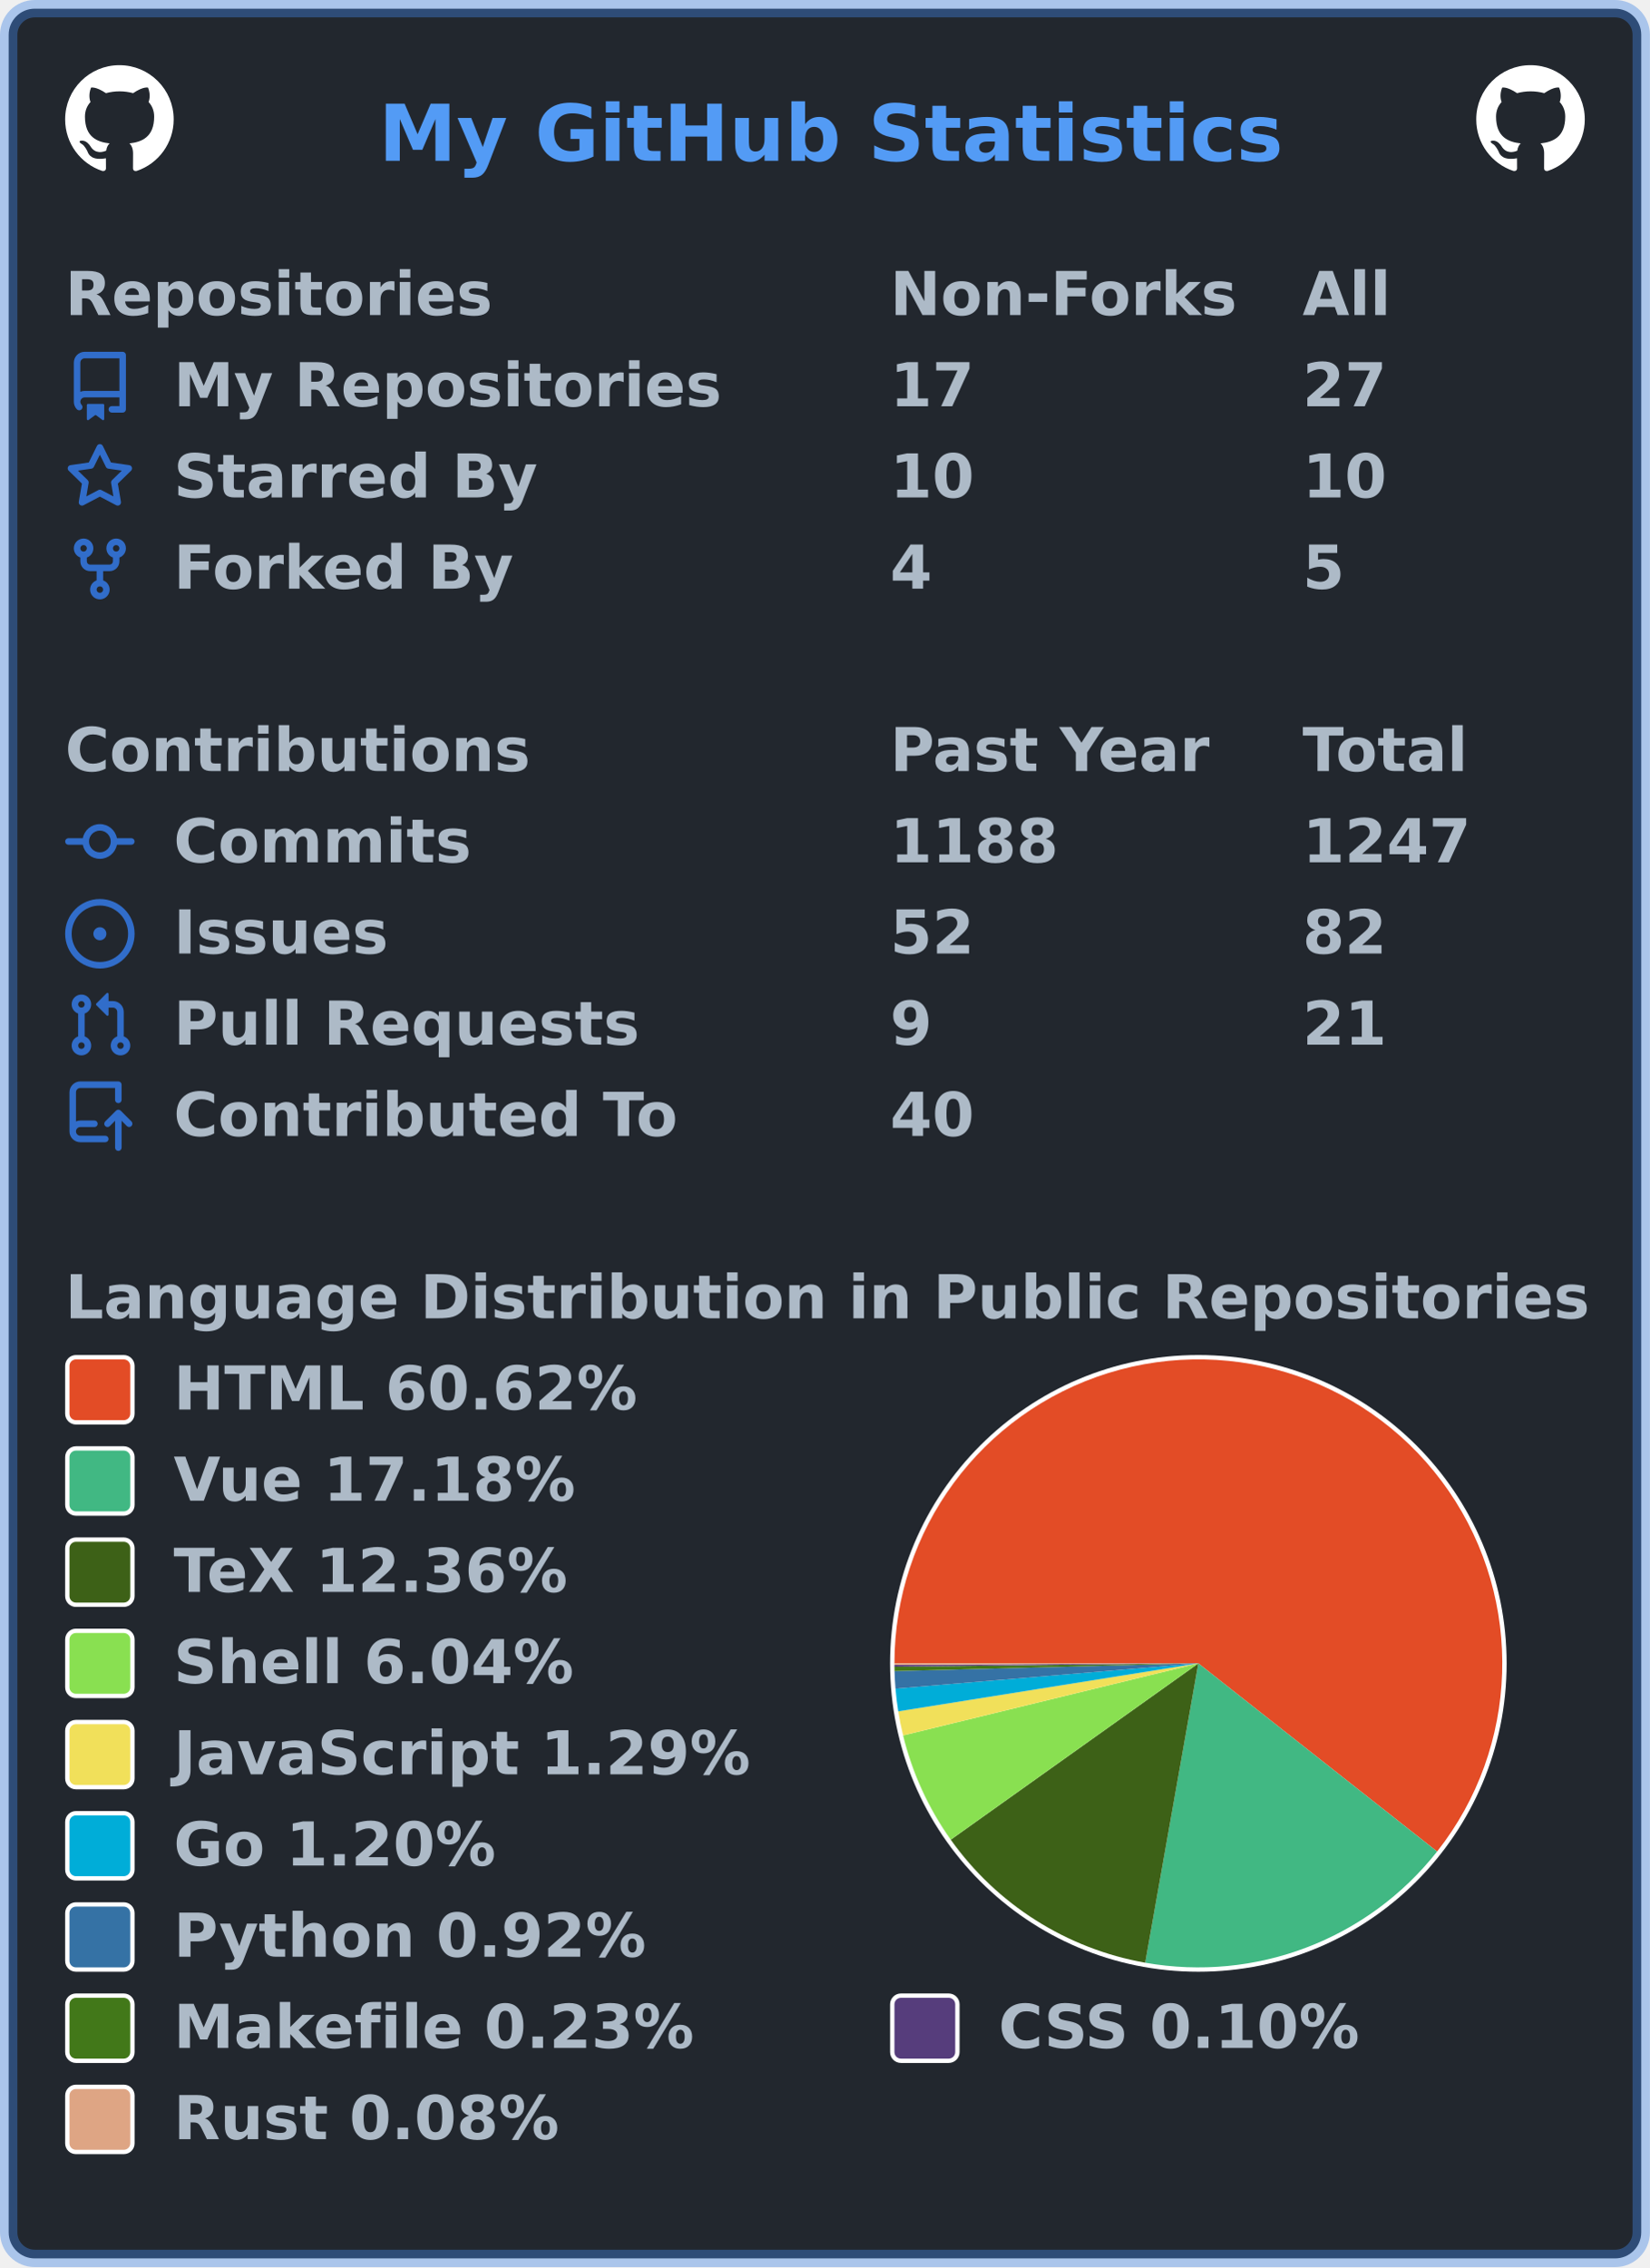
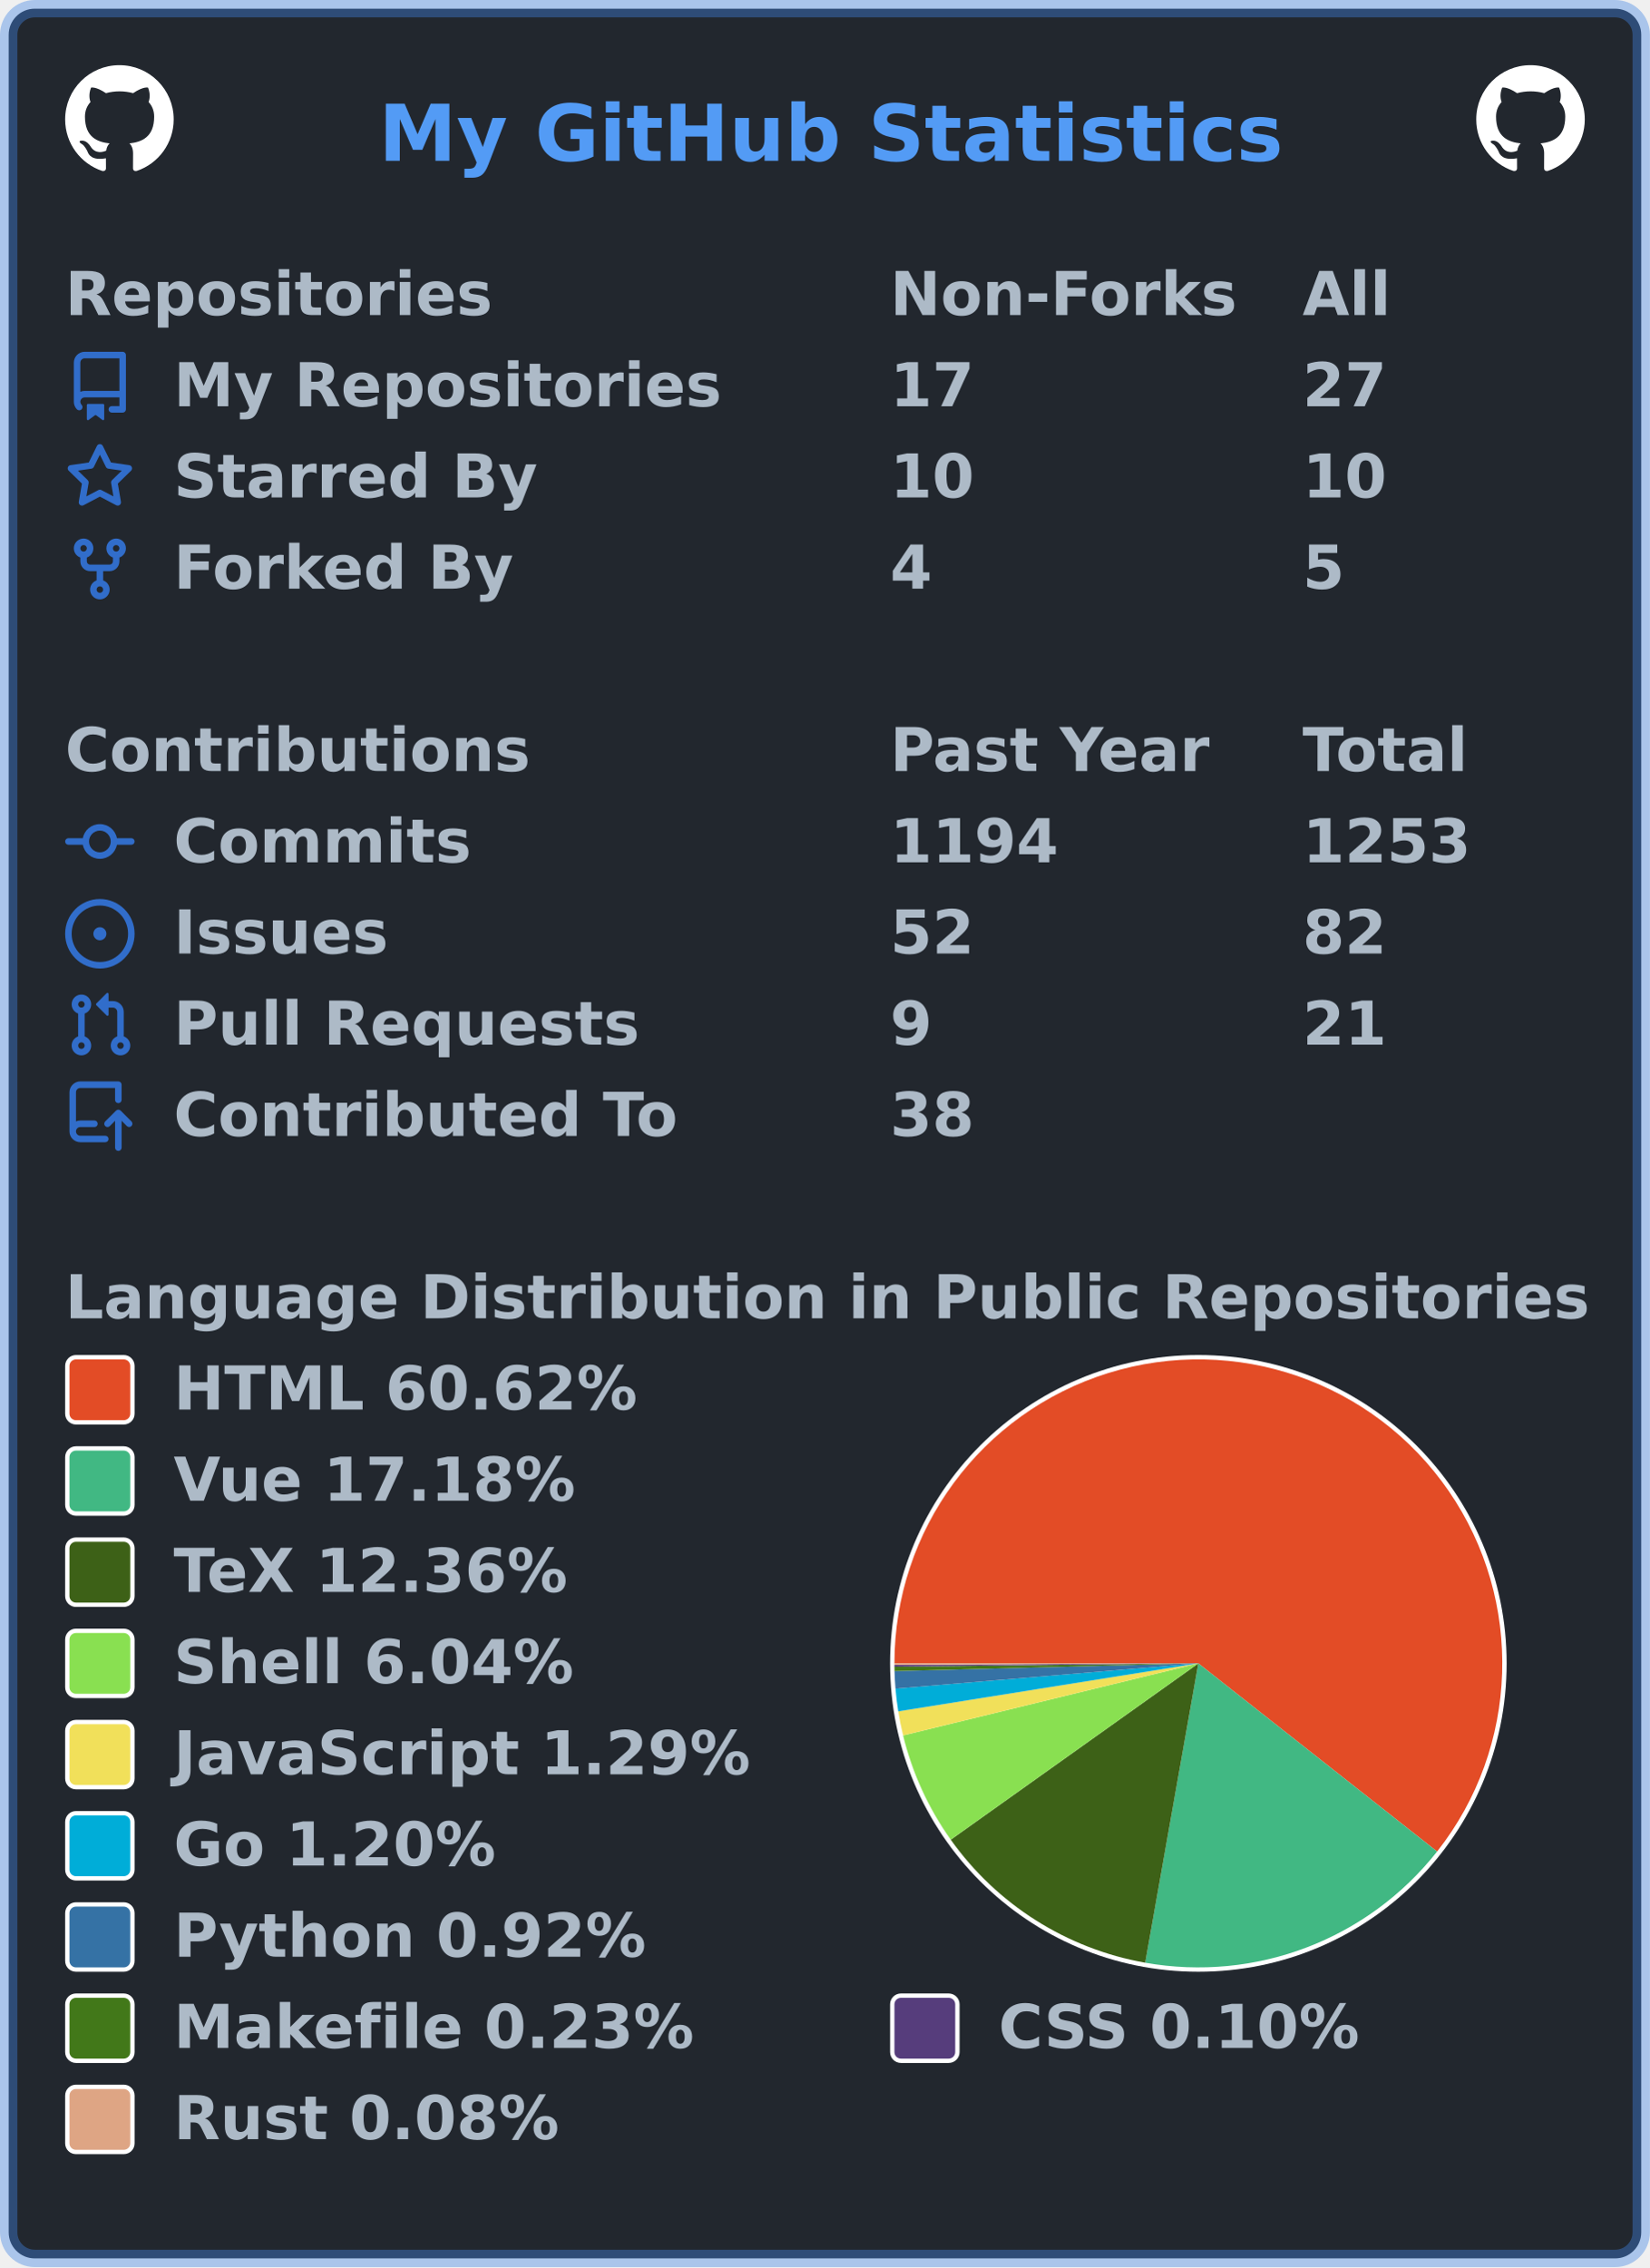
<svg xmlns="http://www.w3.org/2000/svg" width="380" height="522" viewBox="0 0 380 522" lang="en" xml:lang="en">
  <rect x="2" y="2" stroke-width="4" rx="6" width="376" height="518" stroke="rgba(65,132,228,0.4)" fill="#22272e" />
  <g font-weight="600" font-size="110pt" font-family="Verdana,Geneva,DejaVu Sans,sans-serif" text-rendering="geometricPrecision">
    <text x="709" y="301" lengthAdjust="spacingAndGlyphs" textLength="1671" transform="scale(0.123)" fill="#539bf5">My GitHub Statistics</text>
    <svg x="15" y="15" width="25" height="25" viewBox="0 0 16 16">
      <path fill="#ffffff" fill-rule="evenodd" d="M8 0C3.58 0 0 3.58 0 8c0 3.54 2.29 6.53 5.47 7.59.4.07.55-.17.55-.38 0-.19-.01-.82-.01-1.49-2.01.37-2.53-.49-2.69-.94-.09-.23-.48-.94-.82-1.13-.28-.15-.68-.52-.01-.53.63-.01 1.08.58 1.23.82.72 1.21 1.87.87 2.33.66.07-.52.28-.87.51-1.07-1.78-.2-3.64-.89-3.64-3.95 0-.87.31-1.59.82-2.15-.08-.2-.36-1.02.08-2.12 0 0 .67-.21 2.2.82.64-.18 1.32-.27 2-.27.68 0 1.36.09 2 .27 1.53-1.04 2.2-.82 2.2-.82.44 1.1.16 1.92.08 2.12.51.56.82 1.27.82 2.15 0 3.07-1.87 3.75-3.65 3.95.29.25.54.73.54 1.48 0 1.07-.01 1.93-.01 2.2 0 .21.15.46.55.38A8.013 8.013 0 0016 8c0-4.42-3.58-8-8-8z" />
    </svg>
    <svg x="340" y="15" width="25" height="25" viewBox="0 0 16 16">
      <path fill="#ffffff" fill-rule="evenodd" d="M8 0C3.58 0 0 3.58 0 8c0 3.54 2.29 6.53 5.47 7.59.4.07.55-.17.55-.38 0-.19-.01-.82-.01-1.49-2.01.37-2.53-.49-2.69-.94-.09-.23-.48-.94-.82-1.13-.28-.15-.68-.52-.01-.53.63-.01 1.08.58 1.23.82.72 1.21 1.87.87 2.33.66.07-.52.28-.87.51-1.07-1.78-.2-3.64-.89-3.64-3.95 0-.87.31-1.59.82-2.15-.08-.2-.36-1.02.08-2.12 0 0 .67-.21 2.2.82.64-.18 1.32-.27 2-.27.68 0 1.36.09 2 .27 1.53-1.04 2.2-.82 2.2-.82.44 1.1.16 1.92.08 2.12.51.56.82 1.27.82 2.15 0 3.07-1.87 3.75-3.65 3.95.29.25.54.73.54 1.48 0 1.07-.01 1.93-.01 2.2 0 .21.15.46.55.38A8.013 8.013 0 0016 8c0-4.42-3.58-8-8-8z" />
    </svg>
    <g transform="translate(0, 60)" fill="#adbac7">
      <g transform="translate(15, 0)">
        <g transform="scale(0.095)">
          <text x="0" y="132" textLength="1020" lengthAdjust="spacingAndGlyphs">Repositories</text>
          <text x="2000" y="132" textLength="832" lengthAdjust="spacingAndGlyphs">Non-Forks</text>
          <text x="3000" y="132" textLength="206" lengthAdjust="spacingAndGlyphs">All</text>
        </g>
      </g>
      <g transform="translate(15, 21)">
        <path fill="#316dca" fill-rule="evenodd" d="M2 2.5A2.5 2.5 0 014.5 0h8.75a.75.75 0 01.75.75v12.5a.75.75 0 01-.75.75h-2.5a.75.75 0 110-1.5h1.75v-2h-8a1 1 0 00-.714 1.7.75.75 0 01-1.072 1.05A2.495 2.495 0 012 11.5v-9zm10.5-1V9h-8c-.356 0-.694.074-1 .208V2.5a1 1 0 011-1h8zM5 12.25v3.25a.25.25 0 00.4.2l1.45-1.087a.25.25 0 01.3 0L8.6 15.7a.25.25 0 00.4-.2v-3.25a.25.25 0 00-.25-.25h-3.5a.25.25 0 00-.25.25z" />
        <g transform="scale(0.095)">
          <text lengthAdjust="spacingAndGlyphs" textLength="1312" x="263" y="132">My Repositories</text>
          <text lengthAdjust="spacingAndGlyphs" textLength="210" x="2000" y="132">17</text>
          <text lengthAdjust="spacingAndGlyphs" textLength="210" x="3000" y="132">27</text>
        </g>
      </g>
      <g transform="translate(15, 42)">
        <path fill="#316dca" fill-rule="evenodd" d="M8 .25a.75.75 0 01.673.418l1.882 3.815 4.21.612a.75.75 0 01.416 1.279l-3.046 2.97.719 4.192a.75.75 0 01-1.088.791L8 12.347l-3.766 1.98a.75.75 0 01-1.088-.79l.72-4.194L.818 6.374a.75.75 0 01.416-1.28l4.21-.611L7.327.668A.75.75 0 018 .25zm0 2.445L6.615 5.5a.75.75 0 01-.564.41l-3.097.45 2.24 2.184a.75.75 0 01.216.664l-.528 3.084 2.769-1.456a.75.75 0 01.698 0l2.77 1.456-.53-3.084a.75.75 0 01.216-.664l2.24-2.183-3.096-.45a.75.75 0 01-.564-.41L8 2.694v.001z" />
        <g transform="scale(0.095)">
          <text lengthAdjust="spacingAndGlyphs" textLength="874" x="263" y="132">Starred By</text>
          <text lengthAdjust="spacingAndGlyphs" textLength="210" x="2000" y="132">10</text>
          <text lengthAdjust="spacingAndGlyphs" textLength="210" x="3000" y="132">10</text>
        </g>
      </g>
      <g transform="translate(15, 63)">
        <path fill="#316dca" fill-rule="evenodd" d="M5 3.25a.75.75 0 11-1.5 0 .75.75 0 011.5 0zm0 2.122a2.25 2.25 0 10-1.5 0v.878A2.25 2.25 0 005.75 8.5h1.5v2.128a2.251 2.251 0 101.5 0V8.5h1.5a2.25 2.25 0 002.25-2.25v-.878a2.25 2.25 0 10-1.5 0v.878a.75.75 0 01-.75.75h-4.5A.75.75 0 015 6.25v-.878zm3.75 7.378a.75.75 0 11-1.5 0 .75.75 0 011.5 0zm3-8.75a.75.75 0 100-1.5.75.75 0 000 1.5z" />
        <g transform="scale(0.095)">
          <text lengthAdjust="spacingAndGlyphs" textLength="828" x="263" y="132">Forked By</text>
          <text lengthAdjust="spacingAndGlyphs" textLength="105" x="2000" y="132">4</text>
          <text lengthAdjust="spacingAndGlyphs" textLength="105" x="3000" y="132">5</text>
        </g>
      </g>
    </g>
    <g transform="translate(0, 165)" fill="#adbac7">
      <g transform="translate(15, 0)">
        <g transform="scale(0.095)">
          <text x="0" y="132" textLength="1112" lengthAdjust="spacingAndGlyphs">Contributions</text>
          <text x="2000" y="132" textLength="774" lengthAdjust="spacingAndGlyphs">Past Year</text>
          <text x="3000" y="132" textLength="414" lengthAdjust="spacingAndGlyphs">Total</text>
        </g>
      </g>
      <g transform="translate(15, 21)">
        <path fill="#316dca" fill-rule="evenodd" d="M10.5 7.75a2.5 2.5 0 11-5 0 2.5 2.5 0 015 0zm1.43.75a4.002 4.002 0 01-7.86 0H.75a.75.75 0 110-1.5h3.32a4.001 4.001 0 017.86 0h3.32a.75.75 0 110 1.5h-3.32z" />
        <g transform="scale(0.095)">
          <text lengthAdjust="spacingAndGlyphs" textLength="734" x="263" y="132">Commits</text>
-           <text lengthAdjust="spacingAndGlyphs" textLength="420" x="2000" y="132">1188</text>
-           <text lengthAdjust="spacingAndGlyphs" textLength="420" x="3000" y="132">1247</text>
+           <text lengthAdjust="spacingAndGlyphs" textLength="420" x="2000" y="132">1194</text>
+           <text lengthAdjust="spacingAndGlyphs" textLength="420" x="3000" y="132">1253</text>
        </g>
      </g>
      <g transform="translate(15, 42)">
        <path fill="#316dca" d="M8 9.5a1.5 1.5 0 100-3 1.5 1.5 0 000 3z" />
        <path fill="#316dca" fill-rule="evenodd" d="M8 0a8 8 0 100 16A8 8 0 008 0zM1.5 8a6.5 6.5 0 1113 0 6.5 6.5 0 01-13 0z" />
        <g transform="scale(0.095)">
          <text lengthAdjust="spacingAndGlyphs" textLength="512" x="263" y="132">Issues</text>
          <text lengthAdjust="spacingAndGlyphs" textLength="210" x="2000" y="132">52</text>
          <text lengthAdjust="spacingAndGlyphs" textLength="210" x="3000" y="132">82</text>
        </g>
      </g>
      <g transform="translate(15, 63)">
        <path fill="#316dca" fill-rule="evenodd" d="M7.177 3.073L9.573.677A.25.25 0 0110 .854v4.792a.25.25 0 01-.427.177L7.177 3.427a.25.25 0 010-.354zM3.75 2.5a.75.75 0 100 1.5.75.75 0 000-1.5zm-2.25.75a2.25 2.25 0 113 2.122v5.256a2.251 2.251 0 11-1.5 0V5.372A2.25 2.25 0 011.5 3.25zM11 2.5h-1V4h1a1 1 0 011 1v5.628a2.251 2.251 0 101.5 0V5A2.5 2.5 0 0011 2.5zm1 10.25a.75.75 0 111.5 0 .75.75 0 01-1.5 0zM3.75 12a.75.75 0 100 1.5.75.75 0 000-1.5z" />
        <g transform="scale(0.095)">
          <text lengthAdjust="spacingAndGlyphs" textLength="1113" x="263" y="132">Pull Requests</text>
          <text lengthAdjust="spacingAndGlyphs" textLength="105" x="2000" y="132">9</text>
          <text lengthAdjust="spacingAndGlyphs" textLength="210" x="3000" y="132">21</text>
        </g>
      </g>
      <g transform="translate(15, 84)">
        <path fill="#316dca" fill-rule="evenodd" d="M1 2.5A2.5 2.5 0 013.5 0h8.75a.75.75 0 01.75.75v3.5a.75.75 0 01-1.5 0V1.5h-8a1 1 0 00-1 1v6.708A2.492 2.492 0 013.5 9h3.25a.75.75 0 010 1.5H3.5a1 1 0 100 2h5.75a.75.75 0 010 1.5H3.5A2.5 2.5 0 011 11.5v-9zm13.23 7.79a.75.75 0 001.06-1.06l-2.505-2.505a.75.75 0 00-1.06 0L9.22 9.229a.75.75 0 001.06 1.061l1.225-1.224v6.184a.75.75 0 001.5 0V9.066l1.224 1.224z" />
        <g transform="scale(0.095)">
          <text lengthAdjust="spacingAndGlyphs" textLength="1234" x="263" y="132">Contributed To</text>
-           <text lengthAdjust="spacingAndGlyphs" textLength="210" x="2000" y="132">40</text>
+           <text lengthAdjust="spacingAndGlyphs" textLength="210" x="2000" y="132">38</text>
        </g>
      </g>
    </g>
    <g transform="translate(0, 291)" fill="#adbac7">
      <g transform="translate(15, 0)">
        <g transform="scale(0.095)">
          <text x="0" y="132" textLength="3652" lengthAdjust="spacingAndGlyphs">Language Distribution in Public Repositories</text>
        </g>
      </g>
      <g transform="translate(205, 21)">
        <circle cx="71" cy="71" r="71" fill="#ffffff" />
      </g>
      <g transform="translate(206, 22)">
        <g>
          <path fill-rule="evenodd" fill="#e34c26" d="M 0.0,70 A 70 70 0 1 1 124.986 113.319 L 70,70 Z" />
          <path fill-rule="evenodd" fill="#41b883" d="M 124.986,113.319 A 70 70 0 0 1 57.762 138.922 L 70,70 Z" />
          <path fill-rule="evenodd" fill="#3D6117" d="M 57.762,138.922 A 70 70 0 0 1 12.973 110.595 L 70,70 Z" />
          <path fill-rule="evenodd" fill="#89e051" d="M 12.973,110.595 A 70 70 0 0 1 1.995 86.592 L 70,70 Z" />
          <path fill-rule="evenodd" fill="#f1e05a" d="M 1.995,86.592 A 70 70 0 0 1 0.877 81.048 L 70,70 Z" />
          <path fill-rule="evenodd" fill="#00ADD8" d="M 0.877,81.048 A 70 70 0 0 1 0.242 75.816 L 70,70 Z" />
          <path fill-rule="evenodd" fill="#3572A5" d="M 0.242,75.816 A 70 70 0 0 1 0.023 71.776 L 70,70 Z" />
          <path fill-rule="evenodd" fill="#427819" d="M 0.023,71.776 A 70 70 0 0 1 0.004 70.777 L 70,70 Z" />
          <path fill-rule="evenodd" fill="#563d7c" d="M 0.004,70.777 A 70 70 0 0 1 0.001 70.354 L 70,70 Z" />
          <path fill-rule="evenodd" fill="#dea584" d="M 0.001,70.354 A 70 70 0 0 1 0.0 70 L 70,70 Z" />
          <animateTransform attributeName="transform" attributeType="XML" type="rotate" from="0 70 70" to="360 70 70" dur="10s" repeatCount="indefinite" />
        </g>
      </g>
      <g transform="translate(15, 21)">
        <rect x="0.5" y="0.5" rx="2" width="15" height="15" fill="#e34c26" stroke-width="1" stroke="#ffffff" />
        <text transform="scale(0.095)" x="263" y="132" textLength="1142" lengthAdjust="spacingAndGlyphs">HTML 60.62%</text>
      </g>
      <g transform="translate(15, 42)">
        <rect x="0.5" y="0.5" rx="2" width="15" height="15" fill="#41b883" stroke-width="1" stroke="#ffffff" />
        <text transform="scale(0.095)" x="263" y="132" textLength="1002" lengthAdjust="spacingAndGlyphs">Vue 17.18%</text>
      </g>
      <g transform="translate(15, 63)">
        <rect x="0.5" y="0.5" rx="2" width="15" height="15" fill="#3D6117" stroke-width="1" stroke="#ffffff" />
        <text transform="scale(0.095)" x="263" y="132" textLength="999" lengthAdjust="spacingAndGlyphs">TeX 12.36%</text>
      </g>
      <g transform="translate(15, 84)">
        <rect x="0.5" y="0.5" rx="2" width="15" height="15" fill="#89e051" stroke-width="1" stroke="#ffffff" />
        <text transform="scale(0.095)" x="263" y="132" textLength="982" lengthAdjust="spacingAndGlyphs">Shell 6.04%</text>
      </g>
      <g transform="translate(15, 105)">
        <rect x="0.5" y="0.5" rx="2" width="15" height="15" fill="#f1e05a" stroke-width="1" stroke="#ffffff" />
        <text transform="scale(0.095)" x="263" y="132" textLength="1412" lengthAdjust="spacingAndGlyphs">JavaScript 1.29%</text>
      </g>
      <g transform="translate(15, 126)">
        <rect x="0.5" y="0.5" rx="2" width="15" height="15" fill="#00ADD8" stroke-width="1" stroke="#ffffff" />
        <text transform="scale(0.095)" x="263" y="132" textLength="806" lengthAdjust="spacingAndGlyphs">Go 1.20%</text>
      </g>
      <g transform="translate(15, 147)">
        <rect x="0.5" y="0.5" rx="2" width="15" height="15" fill="#3572A5" stroke-width="1" stroke="#ffffff" />
        <text transform="scale(0.095)" x="263" y="132" textLength="1149" lengthAdjust="spacingAndGlyphs">Python 0.92%</text>
      </g>
      <g transform="translate(15, 168)">
        <rect x="0.5" y="0.5" rx="2" width="15" height="15" fill="#427819" stroke-width="1" stroke="#ffffff" />
        <text transform="scale(0.095)" x="263" y="132" textLength="1272" lengthAdjust="spacingAndGlyphs">Makefile 0.23%</text>
        <rect x="190.5" y="0.5" rx="2" width="15" height="15" fill="#563d7c" stroke-width="1" stroke="#ffffff" />
        <text transform="scale(0.095)" x="2263" y="132" textLength="903" lengthAdjust="spacingAndGlyphs">CSS 0.10%</text>
      </g>
      <g transform="translate(15, 189)">
        <rect x="0.5" y="0.5" rx="2" width="15" height="15" fill="#dea584" stroke-width="1" stroke="#ffffff" />
        <text transform="scale(0.095)" x="263" y="132" textLength="946" lengthAdjust="spacingAndGlyphs">Rust 0.08%</text>
      </g>
    </g>
  </g>
</svg>
